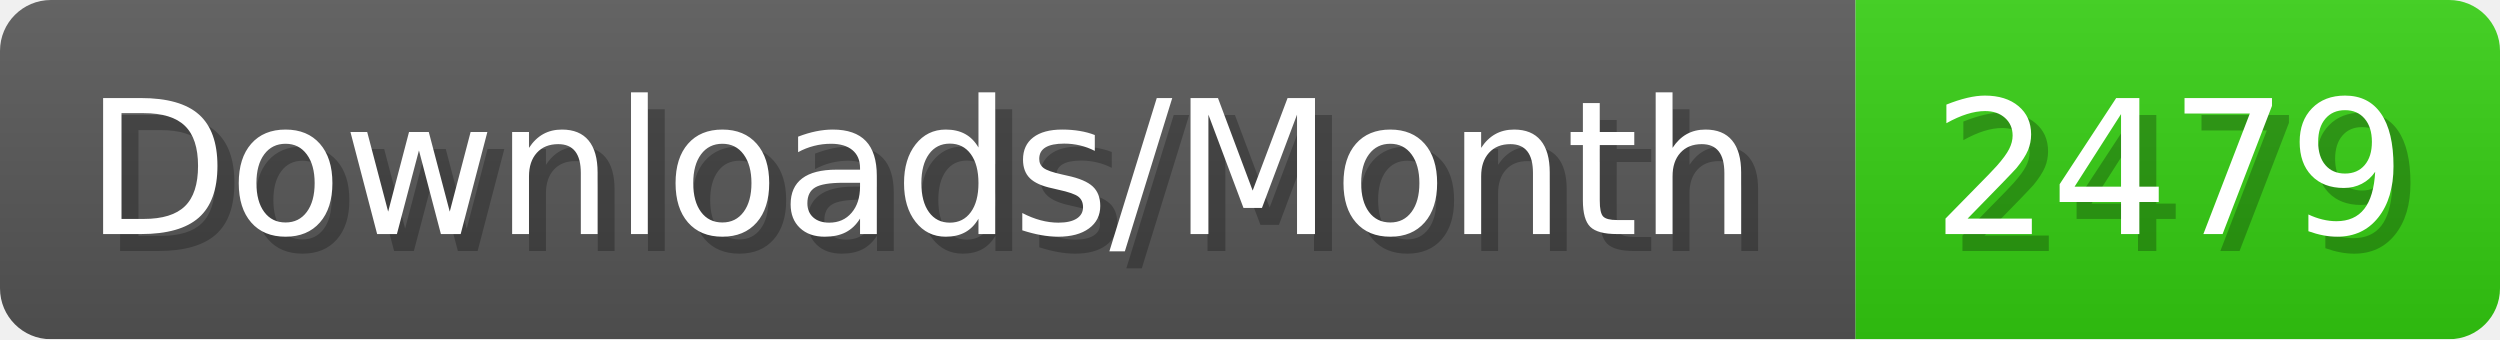
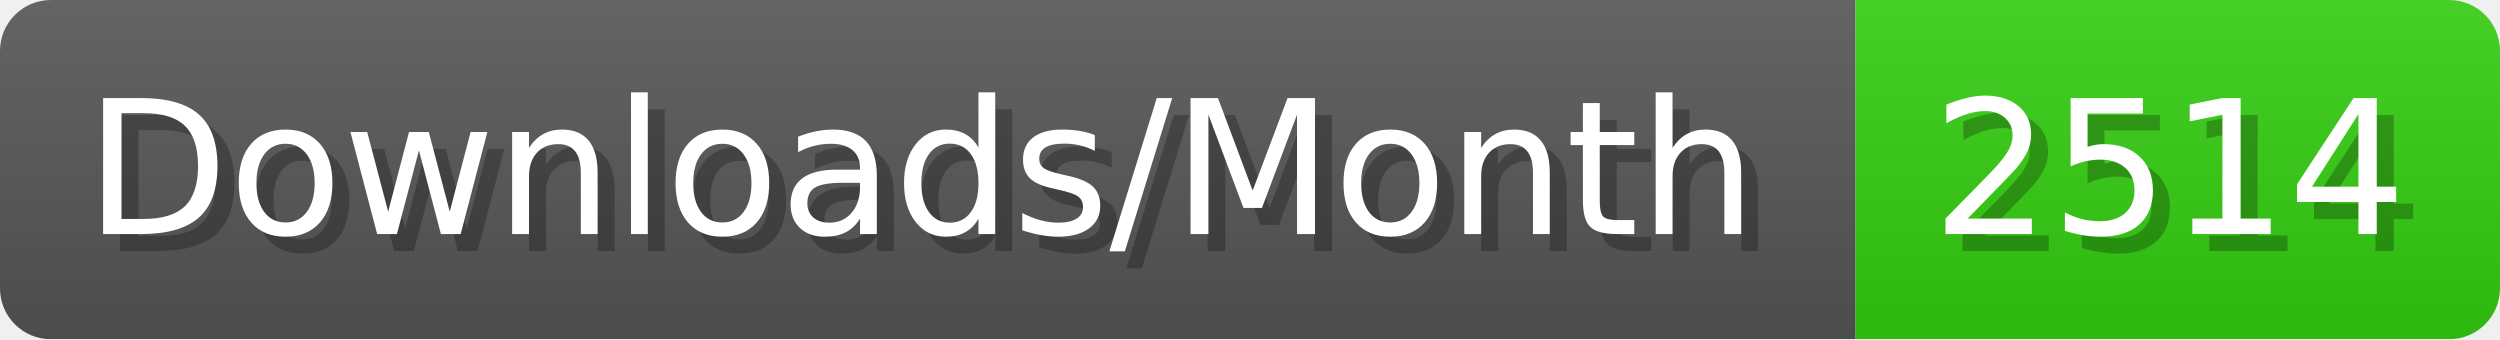
- <svg xmlns="http://www.w3.org/2000/svg" width="147.4" height="20" viewBox="0 0 1474 200" role="img" aria-label="Downloads/Month: 2479">
+ <svg xmlns="http://www.w3.org/2000/svg" width="147.4" height="20" viewBox="0 0 1474 200" role="img" aria-label="Downloads/Month: 2514">
  <linearGradient id="YlXUI" x2="0" y2="100%">
    <stop offset="0" stop-opacity=".1" stop-color="#EEE" />
    <stop offset="1" stop-opacity=".1" />
  </linearGradient>
  <mask id="JHhop">
    <rect width="1474" height="200" rx="30" fill="#FFF" />
  </mask>
  <g mask="url(#JHhop)">
    <rect width="1094" height="200" fill="#555" />
    <rect width="380" height="200" fill="#3C1" x="1094" />
    <rect width="1474" height="200" fill="url(#YlXUI)" />
  </g>
  <g aria-hidden="true" fill="#fff" text-anchor="start" font-family="Verdana,DejaVu Sans,sans-serif" font-size="110">
    <text x="60" y="148" textLength="994" fill="#000" opacity="0.25">Downloads/Month</text>
    <text x="50" y="138" textLength="994">Downloads/Month</text>
-     <text x="1149" y="148" textLength="280" fill="#000" opacity="0.25">2479</text>
-     <text x="1139" y="138" textLength="280">2479</text>
+     <text x="1149" y="148" textLength="280" fill="#000" opacity="0.25">2514</text>
+     <text x="1139" y="138" textLength="280">2514</text>
  </g>
</svg>
